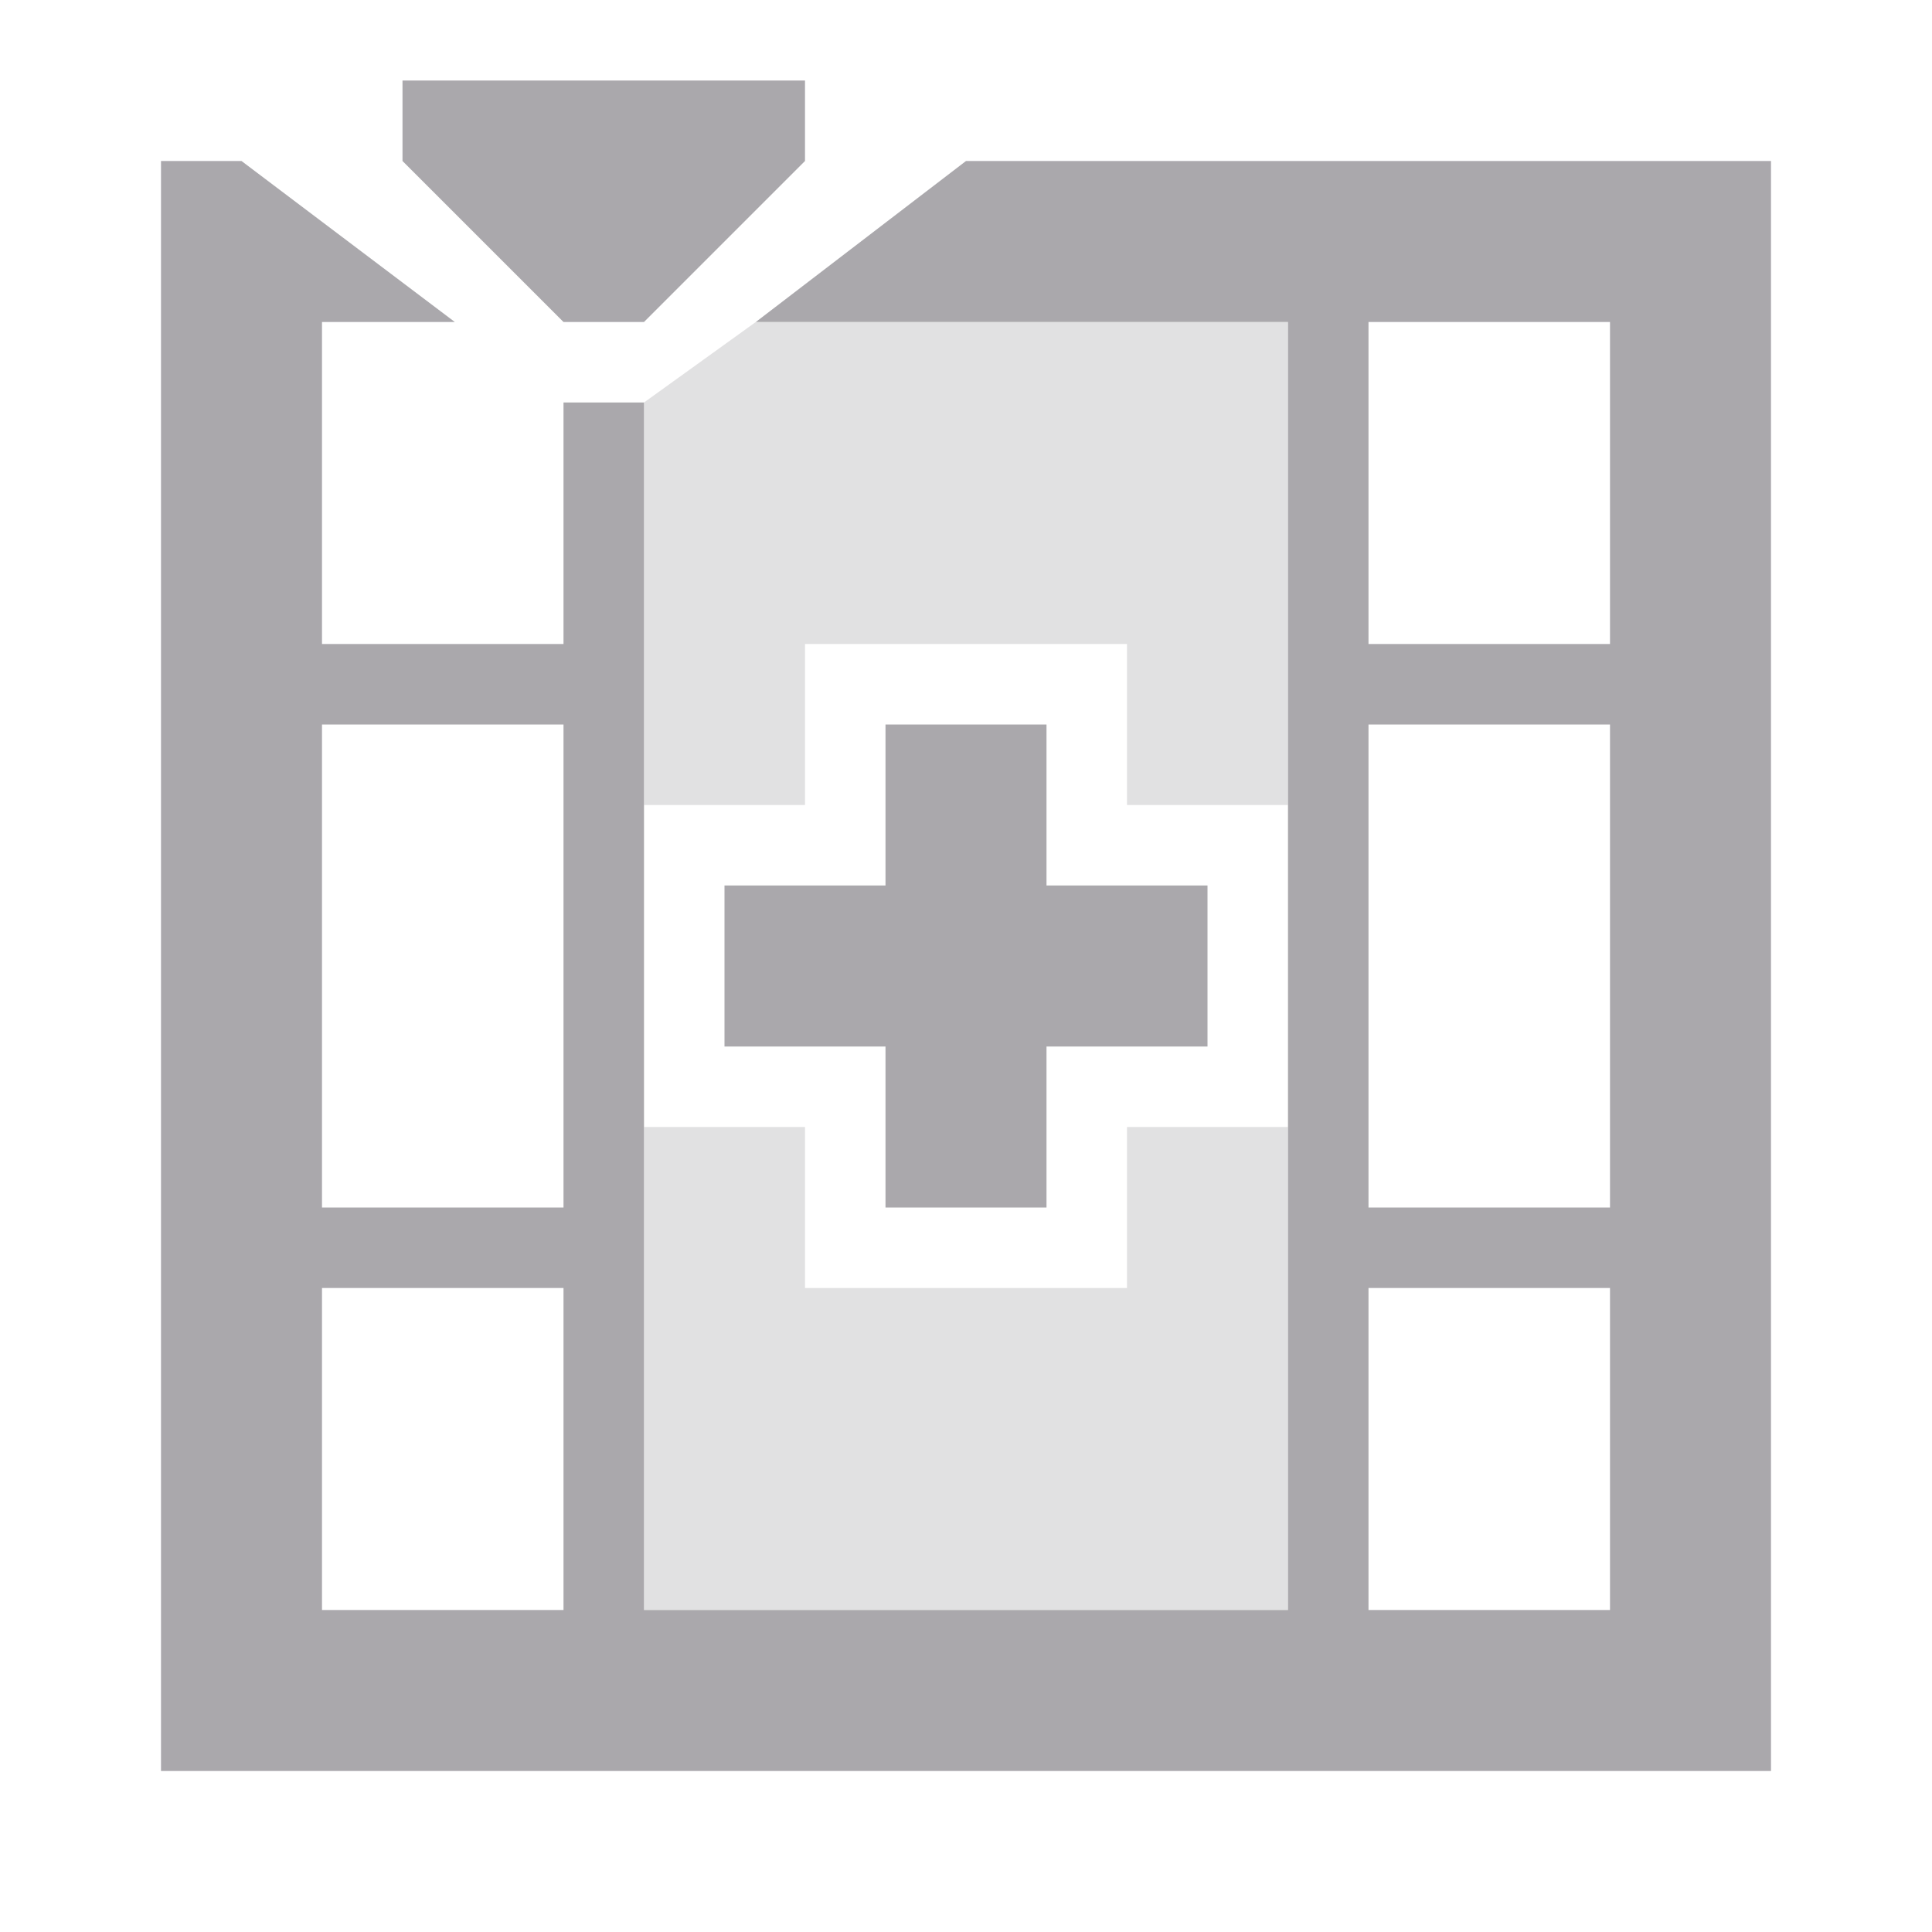
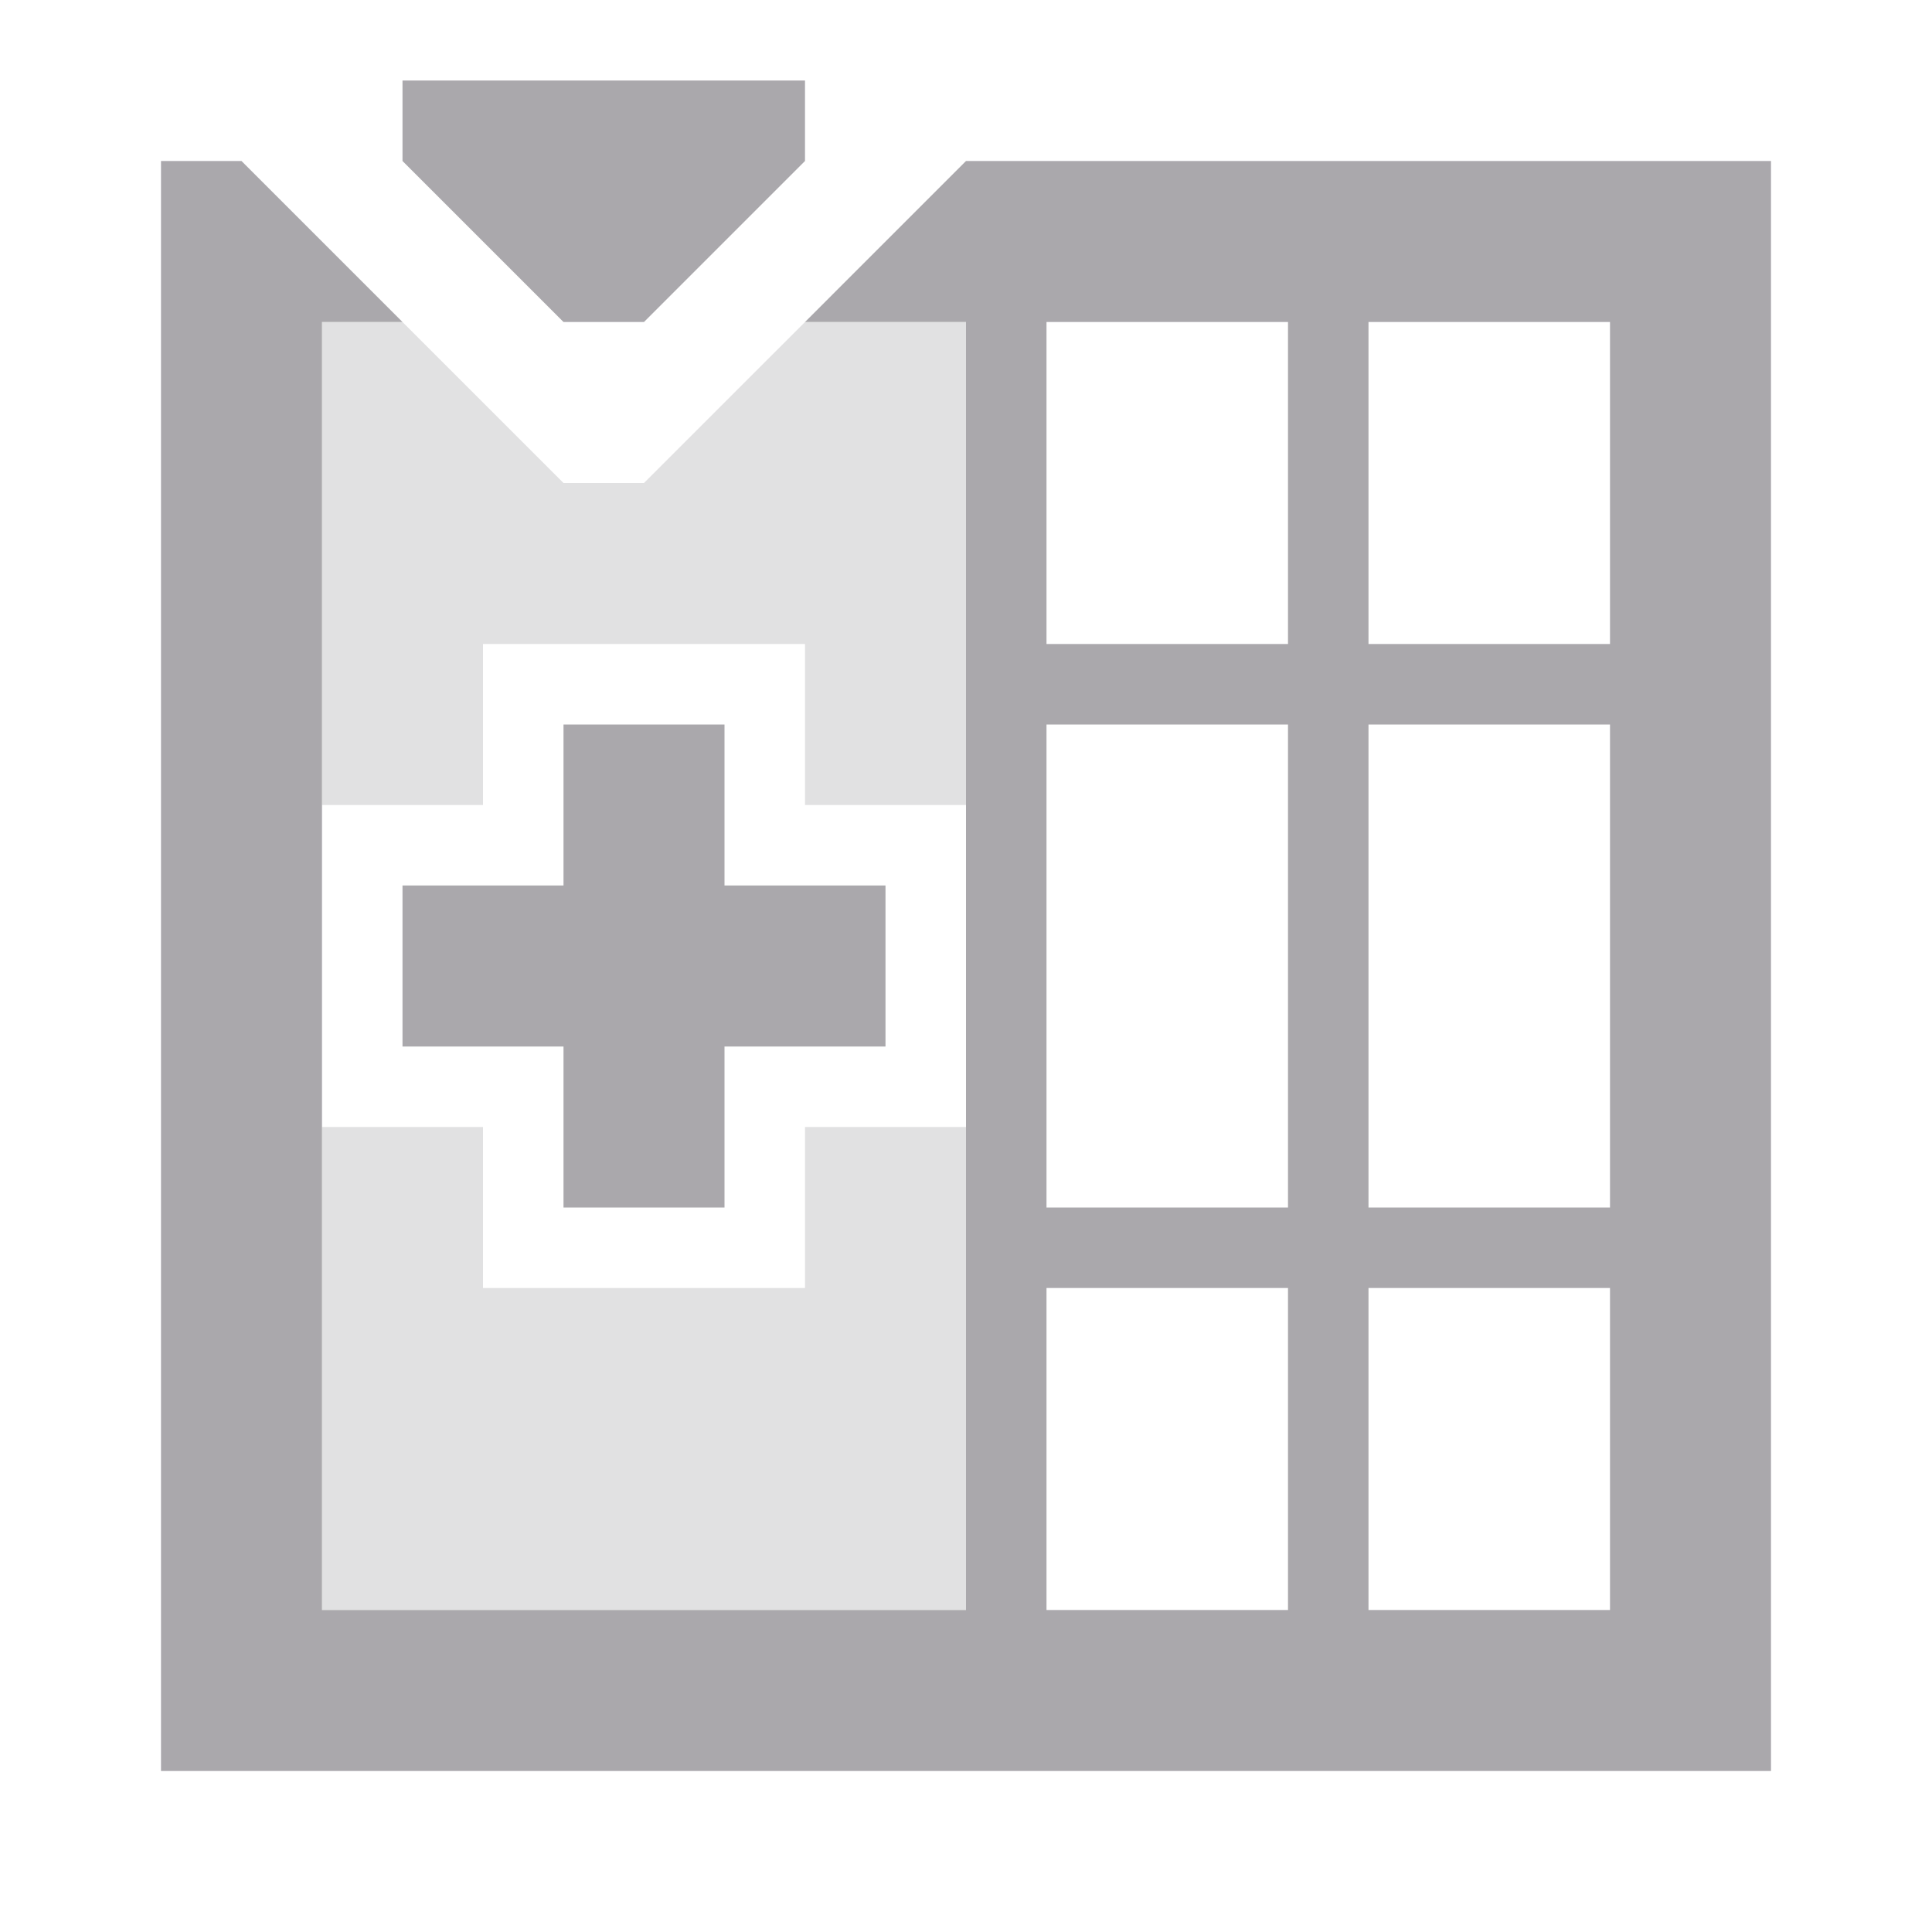
<svg xmlns="http://www.w3.org/2000/svg" viewBox="0 0 24 24">
-   <g fill="#aaa8ac">
-     <path d="m5 1v1l2 2h1l2-2v-1zm-3 1v20h20v-20h-10l-2.611 2h6.611v16h-8v-15h-1v3h-3v-4h1.65l-2.65-2zm15 2h3v4h-3zm-13 5h3v6h-3zm7 0v2h-2v2h2v2h2v-2h2v-2h-2v-2zm6 0h3v6h-3zm-13 7h3v4h-3zm13 0h3v4h-3z" />
-     <path d="m9.389 4-1.389 1v3 2h2v-2h4v2h2v-2-4zm-1.389 10v2 4h8v-4-2h-2v2h-4v-2z" opacity=".35" />
+   <g fill="#aaa8ac" transform="matrix(0 1 -1 0 24 0)">
+     <path d="m2 22v-1l2-2v1h16v-8h-16v2l-2-2v-10h20v20zm-1-3v-5h1l2 2v1l-2 2zm10 0v-2h-2v-2h2v-2h2v2h2v2h-2v2zm-7-8h4v-3h-4zm5 0h6v-3h-6zm7 0h4v-3h-4zm-12-4h4v-3h-4zm5 0h6v-3h-6zm7 0h4v-3h-4z" />
+     <path d="m4 20v-1l2-2v-1l-2-2v-2h4 2v2h-2v4h2v2h-2zm10 0v-2h2v-4h-2v-2h2 4v8h-4z" opacity=".35" />
  </g>
</svg>
